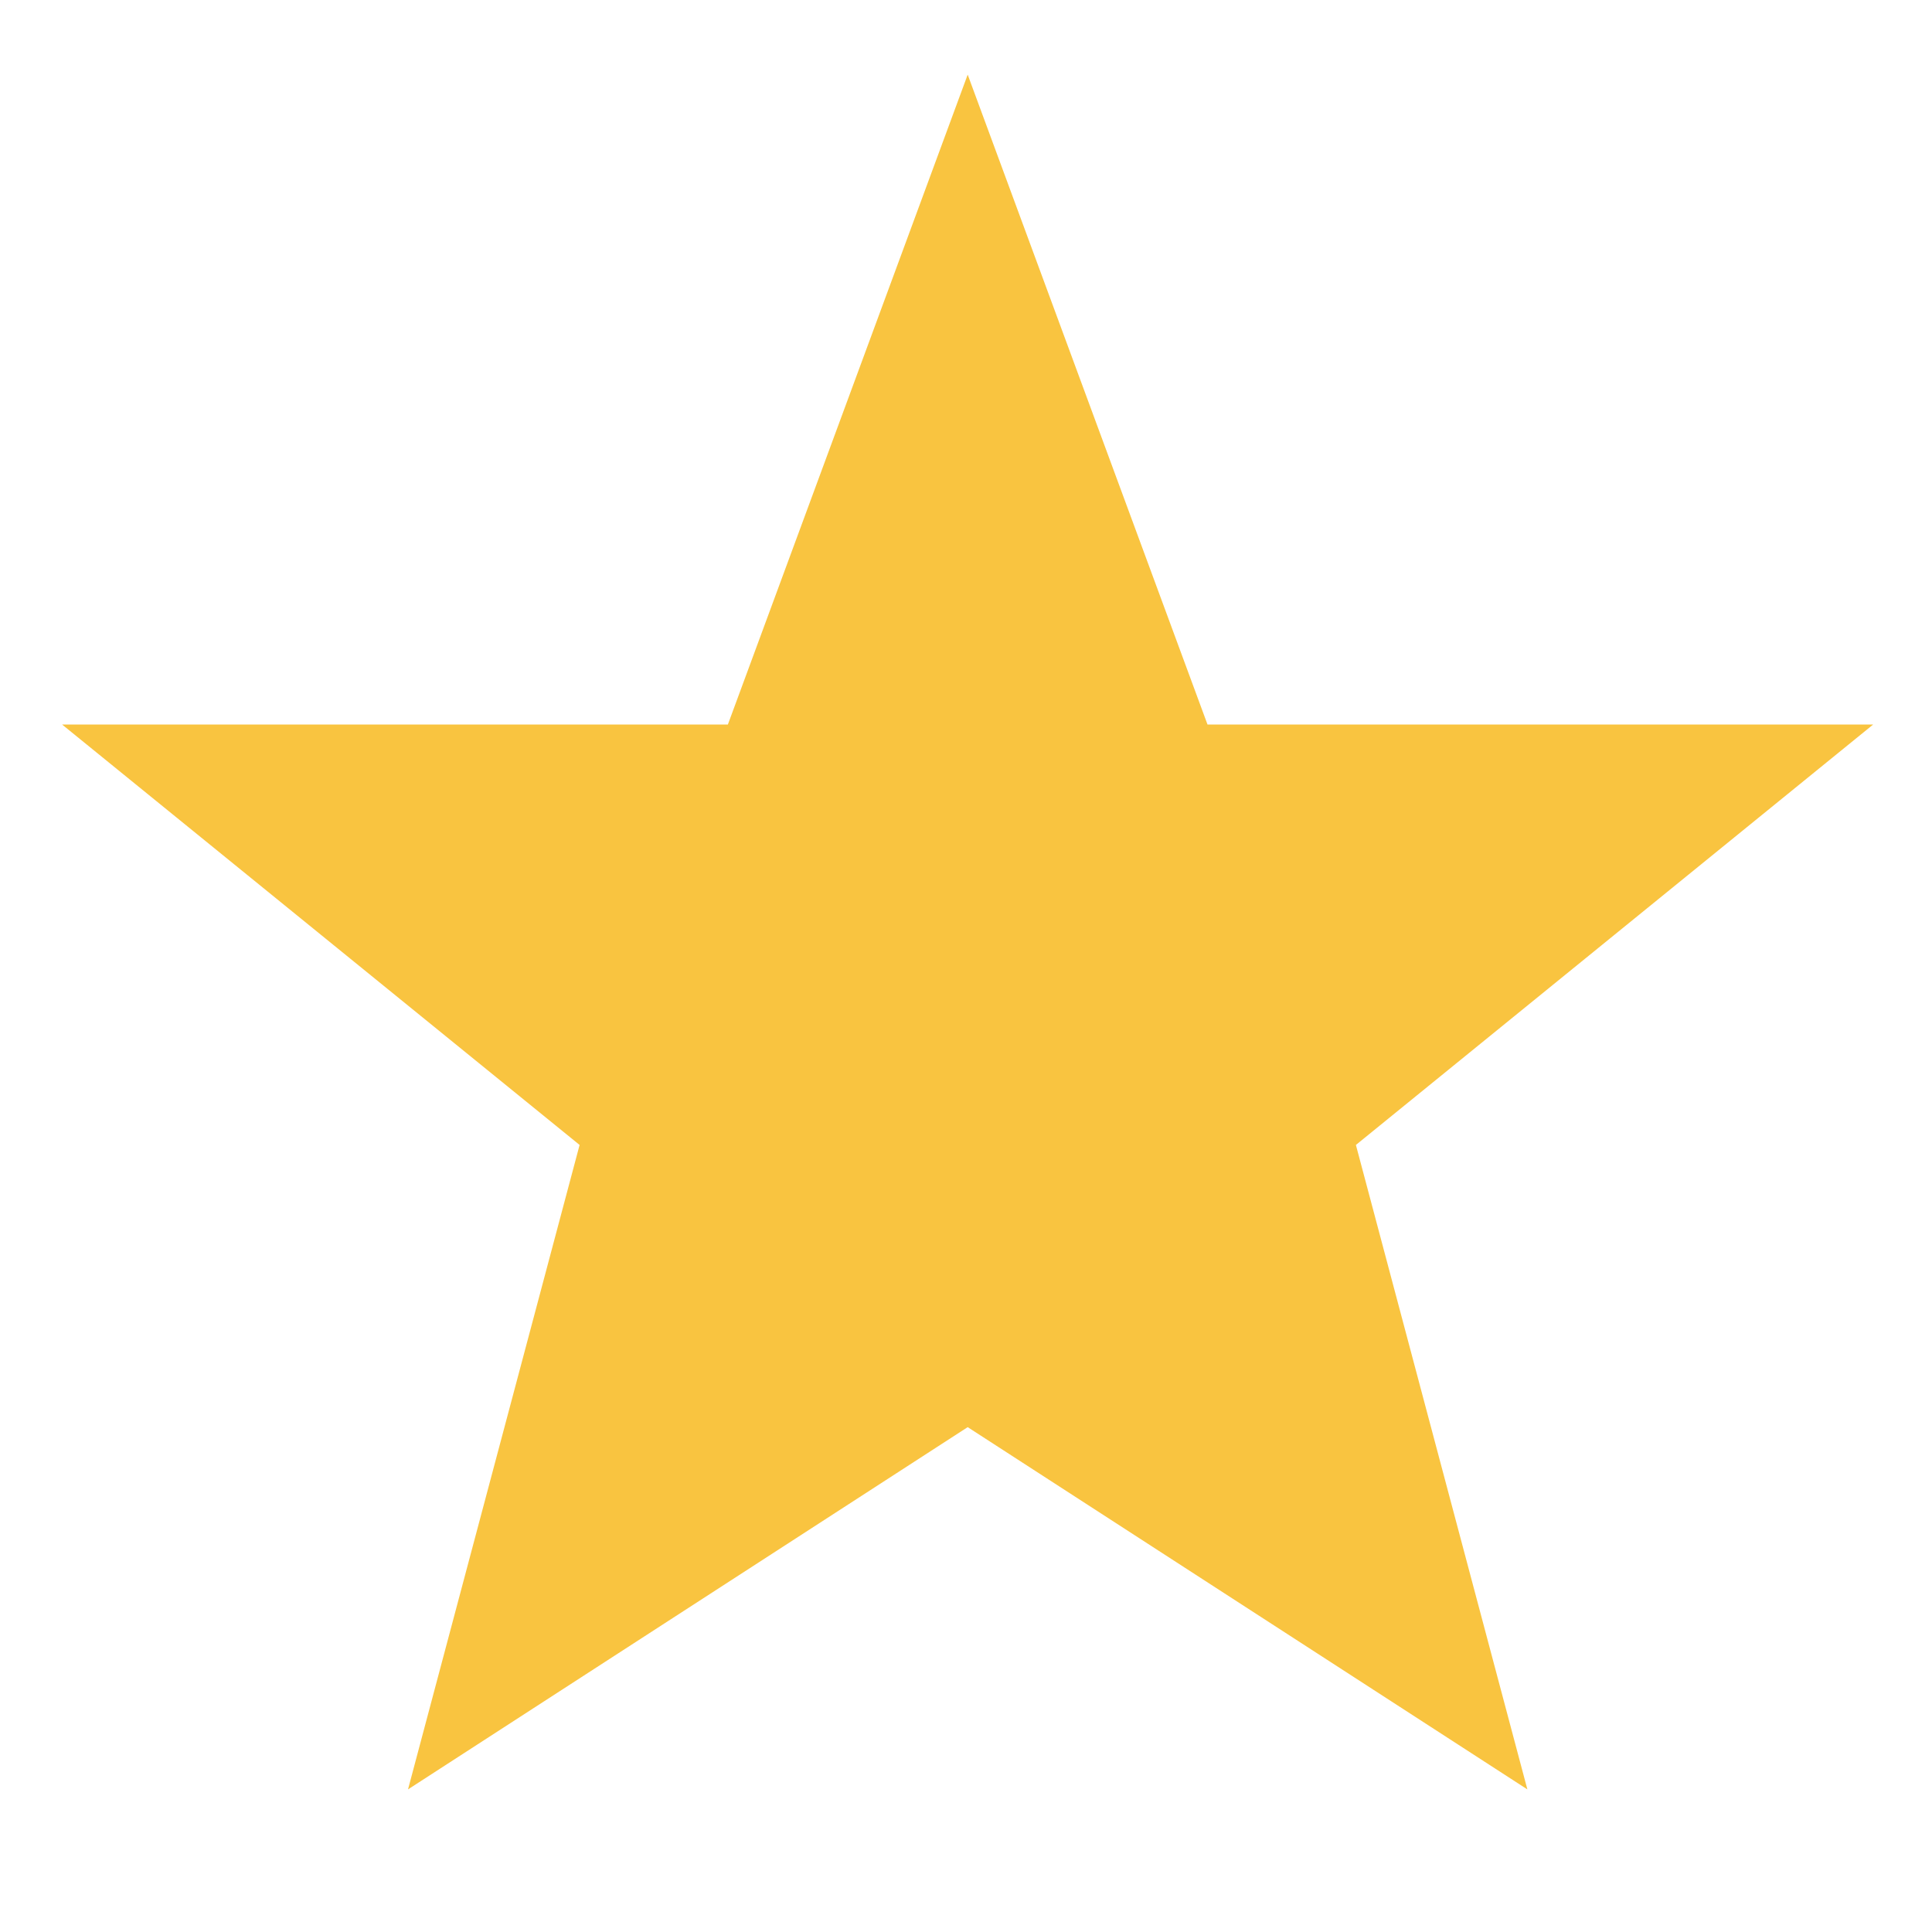
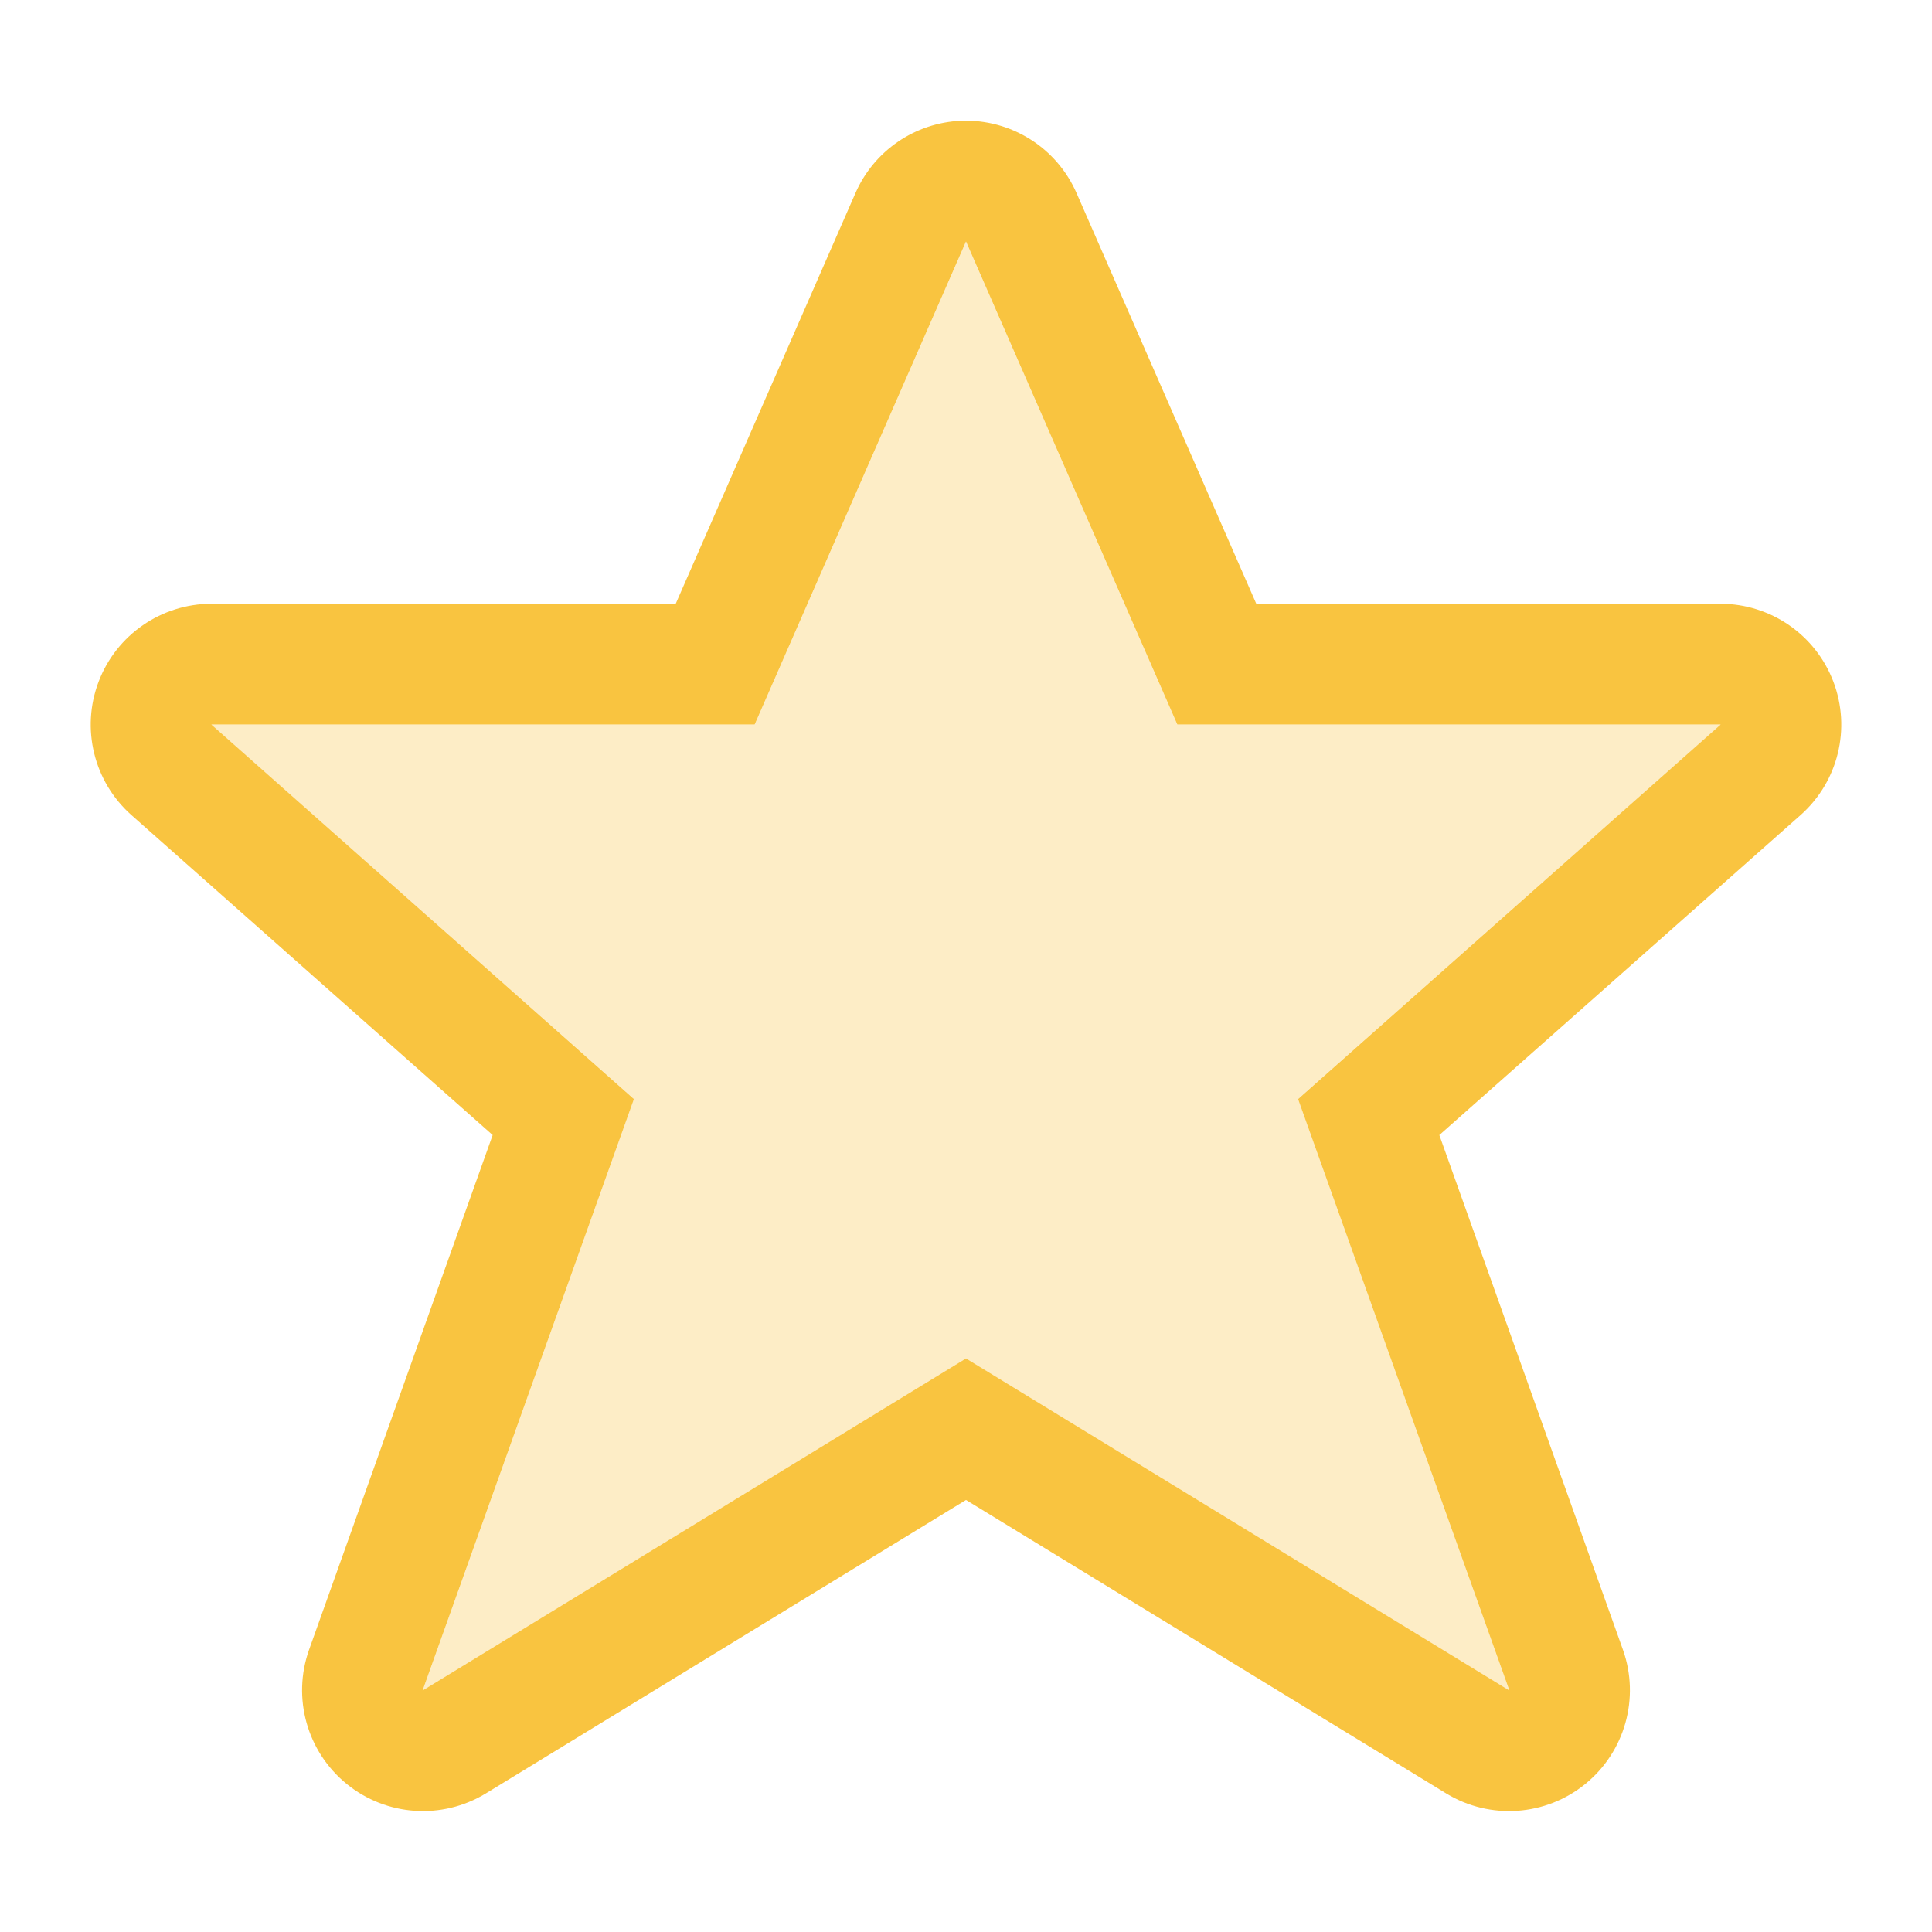
- <svg xmlns="http://www.w3.org/2000/svg" height="16" width="16">
-   <g transform="translate(-453 91)">
-     <path class="warning" color="#000" d="M461.014-90.382L459.028-85h-5.514l4.286 3.482-1.421 5.337 4.635-3 4.635 3-1.42-5.337L468.513-85H463z" fill="#f9c440" font-family="sans-serif" font-weight="400" overflow="visible" style="line-height:normal;-inkscape-font-specification:sans-serif;text-indent:0;text-align:start;text-decoration-line:none;text-transform:none;marker:none" />
-   </g>
+ <svg xmlns="http://www.w3.org/2000/svg" id="svg6" version="1.1" width="16" height="16">
+   <defs id="defs10" />
+   <path id="path1047-9" class="warning" d="M 7.959 1 A 1.001 1.001 0 0 0 7.084 1.6 L 5.596 5 L 1.75 5 A 1.001 1.001 0 0 0 1.086 6.748 L 4.08 9.4 L 2.559 13.664 A 1.001 1.001 0 0 0 4.021 14.854 L 8 12.422 L 11.979 14.854 A 1.001 1.001 0 0 0 13.441 13.664 L 11.92 9.4 L 14.914 6.748 A 1.001 1.001 0 0 0 14.25 5 L 10.404 5 L 8.916 1.6 A 1.001 1.001 0 0 0 7.959 1 z M 8 2 L 9.75 6 L 14.25 6 L 10.75 9.102 L 12.5 14 L 8 11.25 L 3.5 14 L 5.25 9.102 L 1.75 6 L 6.25 6 L 8 2 z " style="opacity:1;vector-effect:none;fill:#f9c440;fill-opacity:1;stroke:none;stroke-width:1;stroke-linecap:butt;stroke-linejoin:miter;stroke-miterlimit:4;stroke-dasharray:none;stroke-dashoffset:0;stroke-opacity:1;marker:none" />
+   <path id="path1047" class="warning" d="m 1.75,6.001 3.5,3.1 -1.75,4.9 4.5,-2.75 4.5,2.75 -1.75,-4.9 3.5,-3.1 H 9.75 l -1.75,-4 -1.75,4 z" style="opacity:0.3;vector-effect:none;fill:#f9c440;fill-opacity:1;stroke:none;stroke-width:1;stroke-linecap:butt;stroke-linejoin:miter;stroke-miterlimit:4;stroke-dasharray:none;stroke-dashoffset:0;stroke-opacity:1;marker:none;font-variant-east_asian:normal" />
</svg>
